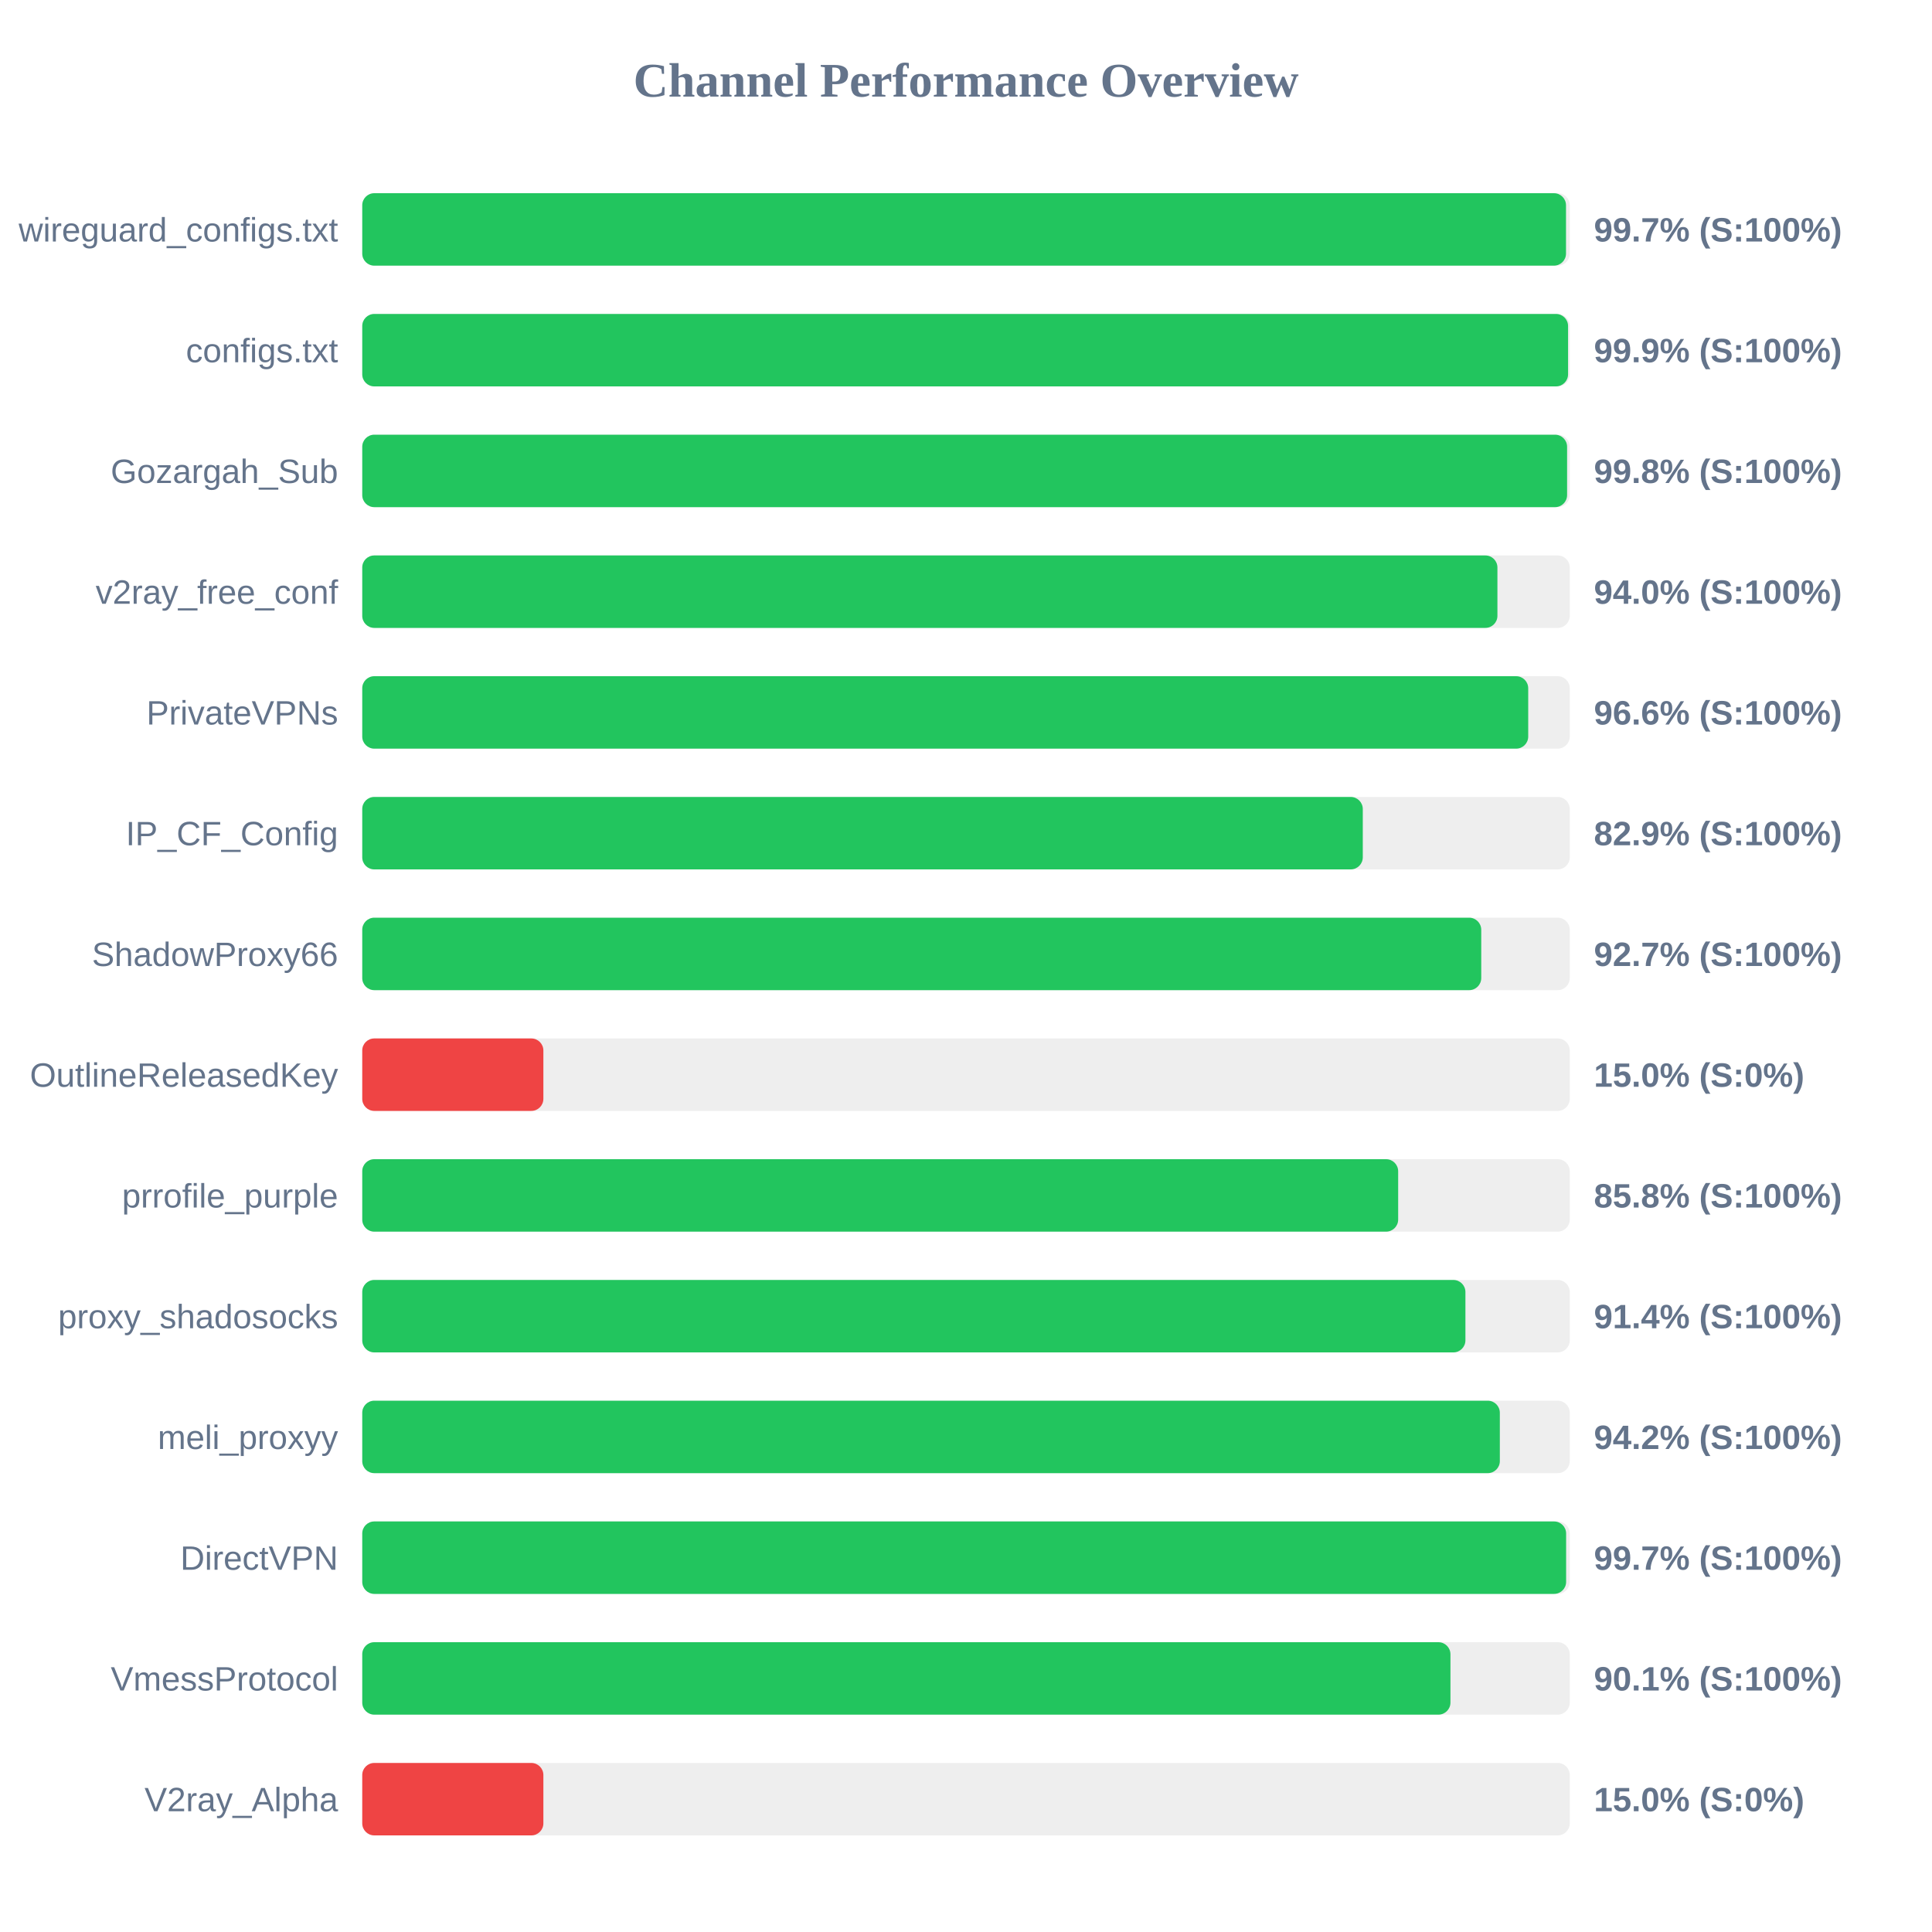
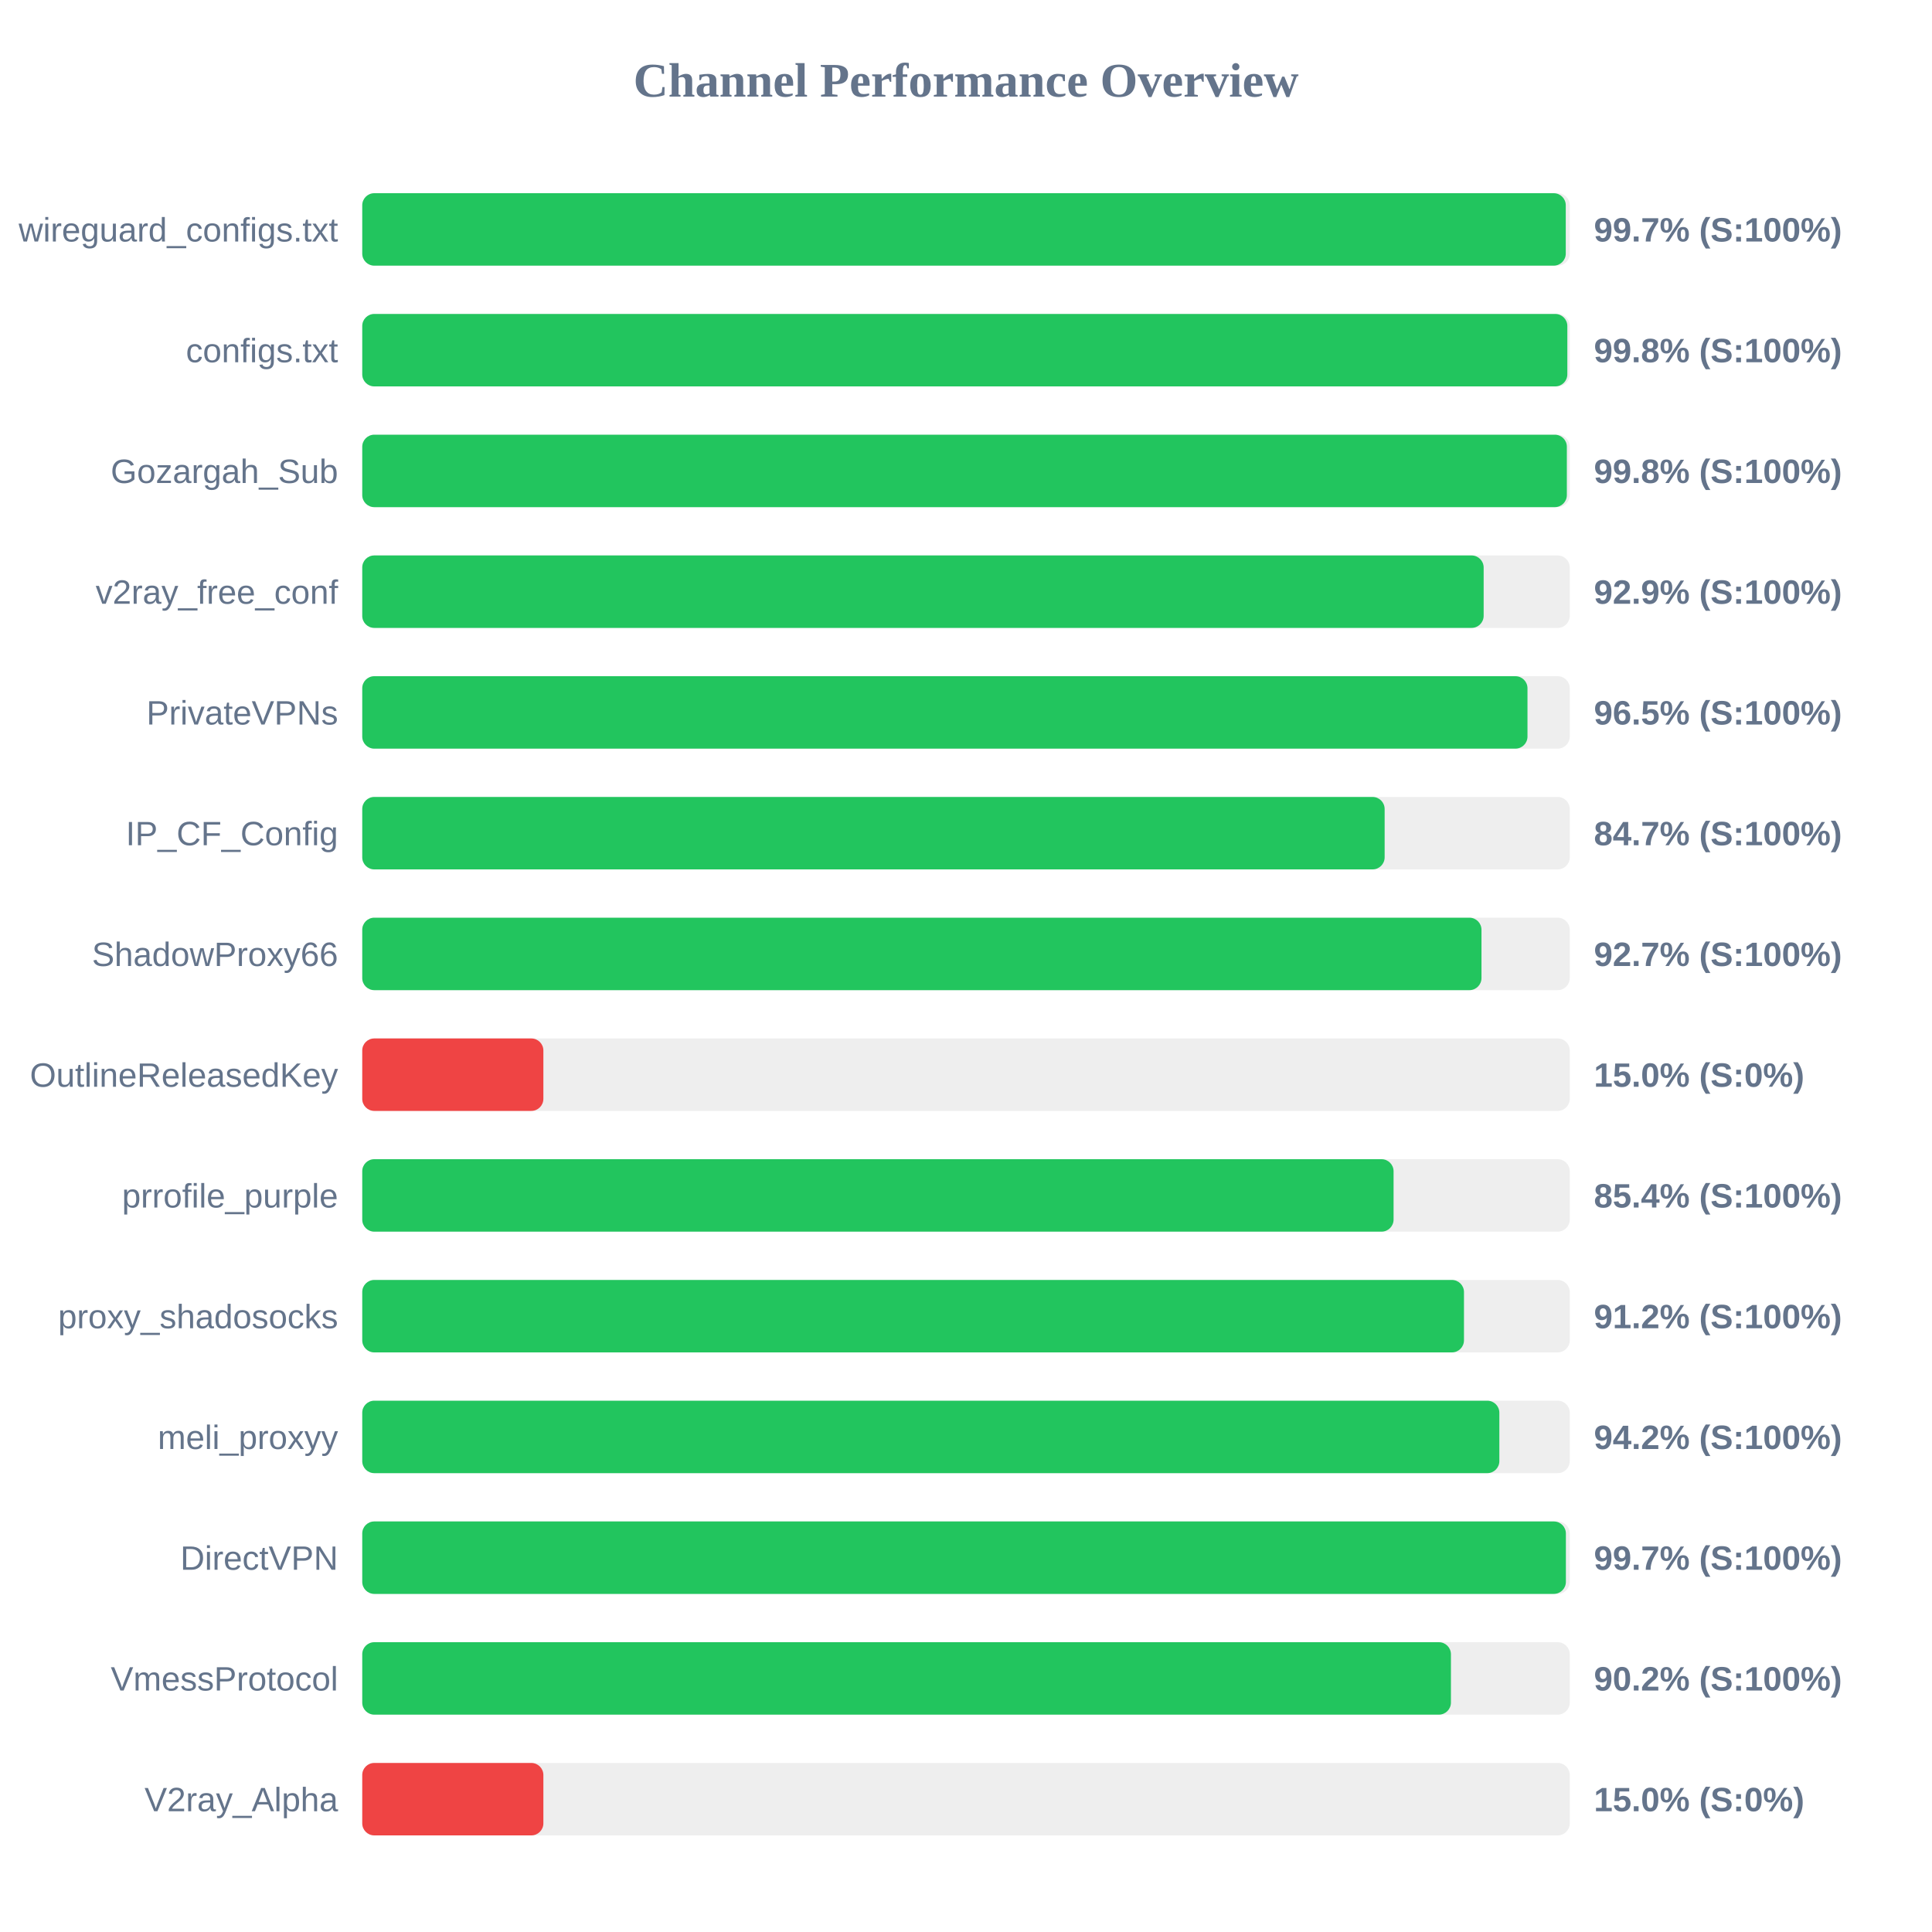
<svg xmlns="http://www.w3.org/2000/svg" width="800" height="800" version="1.1">
  <style>
        .row { font: 14px Arial; fill: #64748b; }
        .score { font: bold 14px Arial; fill: #64748b; }
    </style>
  <text x="400" y="40" text-anchor="middle" font-size="20px" font-weight="bold" fill="#64748b">Channel Performance Overview</text>
  <rect x="150" y="80" width="500" height="30" fill="#eee" rx="5" />
-   <rect x="150" y="80" width="498.45" height="30" fill="#22c55e" rx="5" />
+   <rect x="150" y="80" width="498.35" height="30" fill="#22c55e" rx="5" />
  <text x="140" y="100" text-anchor="end" class="row">wireguard_configs.txt</text>
  <text x="660" y="100" text-anchor="start" class="score">99.7% (S:100%)</text>
  <rect x="150" y="130" width="500" height="30" fill="#eee" rx="5" />
-   <rect x="150" y="130" width="499.3" height="30" fill="#22c55e" rx="5" />
+   <rect x="150" y="130" width="499.0" height="30" fill="#22c55e" rx="5" />
  <text x="140" y="150" text-anchor="end" class="row">configs.txt</text>
-   <text x="660" y="150" text-anchor="start" class="score">99.9% (S:100%)</text>
+   <text x="660" y="150" text-anchor="start" class="score">99.8% (S:100%)</text>
  <rect x="150" y="180" width="500" height="30" fill="#eee" rx="5" />
-   <rect x="150" y="180" width="498.9" height="30" fill="#22c55e" rx="5" />
+   <rect x="150" y="180" width="498.8" height="30" fill="#22c55e" rx="5" />
  <text x="140" y="200" text-anchor="end" class="row">Gozargah_Sub</text>
  <text x="660" y="200" text-anchor="start" class="score">99.8% (S:100%)</text>
  <rect x="150" y="230" width="500" height="30" fill="#eee" rx="5" />
-   <rect x="150" y="230" width="470.05" height="30" fill="#22c55e" rx="5" />
+   <rect x="150" y="230" width="464.35" height="30" fill="#22c55e" rx="5" />
  <text x="140" y="250" text-anchor="end" class="row">v2ray_free_conf</text>
-   <text x="660" y="250" text-anchor="start" class="score">94.0% (S:100%)</text>
+   <text x="660" y="250" text-anchor="start" class="score">92.9% (S:100%)</text>
  <rect x="150" y="280" width="500" height="30" fill="#eee" rx="5" />
-   <rect x="150" y="280" width="482.8" height="30" fill="#22c55e" rx="5" />
+   <rect x="150" y="280" width="482.5" height="30" fill="#22c55e" rx="5" />
  <text x="140" y="300" text-anchor="end" class="row">PrivateVPNs</text>
-   <text x="660" y="300" text-anchor="start" class="score">96.6% (S:100%)</text>
+   <text x="660" y="300" text-anchor="start" class="score">96.5% (S:100%)</text>
  <rect x="150" y="330" width="500" height="30" fill="#eee" rx="5" />
-   <rect x="150" y="330" width="414.3" height="30" fill="#22c55e" rx="5" />
+   <rect x="150" y="330" width="423.35" height="30" fill="#22c55e" rx="5" />
  <text x="140" y="350" text-anchor="end" class="row">IP_CF_Config</text>
-   <text x="660" y="350" text-anchor="start" class="score">82.9% (S:100%)</text>
+   <text x="660" y="350" text-anchor="start" class="score">84.7% (S:100%)</text>
  <rect x="150" y="380" width="500" height="30" fill="#eee" rx="5" />
-   <rect x="150" y="380" width="463.35" height="30" fill="#22c55e" rx="5" />
+   <rect x="150" y="380" width="463.45" height="30" fill="#22c55e" rx="5" />
  <text x="140" y="400" text-anchor="end" class="row">ShadowProxy66</text>
  <text x="660" y="400" text-anchor="start" class="score">92.7% (S:100%)</text>
  <rect x="150" y="430" width="500" height="30" fill="#eee" rx="5" />
  <rect x="150" y="430" width="75.0" height="30" fill="#ef4444" rx="5" />
  <text x="140" y="450" text-anchor="end" class="row">OutlineReleasedKey</text>
  <text x="660" y="450" text-anchor="start" class="score">15.0% (S:0%)</text>
  <rect x="150" y="480" width="500" height="30" fill="#eee" rx="5" />
-   <rect x="150" y="480" width="428.95" height="30" fill="#22c55e" rx="5" />
+   <rect x="150" y="480" width="427.05" height="30" fill="#22c55e" rx="5" />
  <text x="140" y="500" text-anchor="end" class="row">prrofile_purple</text>
-   <text x="660" y="500" text-anchor="start" class="score">85.8% (S:100%)</text>
+   <text x="660" y="500" text-anchor="start" class="score">85.4% (S:100%)</text>
  <rect x="150" y="530" width="500" height="30" fill="#eee" rx="5" />
-   <rect x="150" y="530" width="456.8" height="30" fill="#22c55e" rx="5" />
+   <rect x="150" y="530" width="456.2" height="30" fill="#22c55e" rx="5" />
  <text x="140" y="550" text-anchor="end" class="row">proxy_shadosocks</text>
-   <text x="660" y="550" text-anchor="start" class="score">91.4% (S:100%)</text>
+   <text x="660" y="550" text-anchor="start" class="score">91.2% (S:100%)</text>
  <rect x="150" y="580" width="500" height="30" fill="#eee" rx="5" />
-   <rect x="150" y="580" width="471.05" height="30" fill="#22c55e" rx="5" />
+   <rect x="150" y="580" width="470.85" height="30" fill="#22c55e" rx="5" />
  <text x="140" y="600" text-anchor="end" class="row">meli_proxyy</text>
  <text x="660" y="600" text-anchor="start" class="score">94.2% (S:100%)</text>
  <rect x="150" y="630" width="500" height="30" fill="#eee" rx="5" />
-   <rect x="150" y="630" width="498.5" height="30" fill="#22c55e" rx="5" />
+   <rect x="150" y="630" width="498.4" height="30" fill="#22c55e" rx="5" />
  <text x="140" y="650" text-anchor="end" class="row">DirectVPN</text>
  <text x="660" y="650" text-anchor="start" class="score">99.7% (S:100%)</text>
  <rect x="150" y="680" width="500" height="30" fill="#eee" rx="5" />
-   <rect x="150" y="680" width="450.6" height="30" fill="#22c55e" rx="5" />
+   <rect x="150" y="680" width="450.8" height="30" fill="#22c55e" rx="5" />
  <text x="140" y="700" text-anchor="end" class="row">VmessProtocol</text>
-   <text x="660" y="700" text-anchor="start" class="score">90.1% (S:100%)</text>
+   <text x="660" y="700" text-anchor="start" class="score">90.2% (S:100%)</text>
  <rect x="150" y="730" width="500" height="30" fill="#eee" rx="5" />
  <rect x="150" y="730" width="75.0" height="30" fill="#ef4444" rx="5" />
  <text x="140" y="750" text-anchor="end" class="row">V2ray_Alpha</text>
  <text x="660" y="750" text-anchor="start" class="score">15.0% (S:0%)</text>
</svg>
